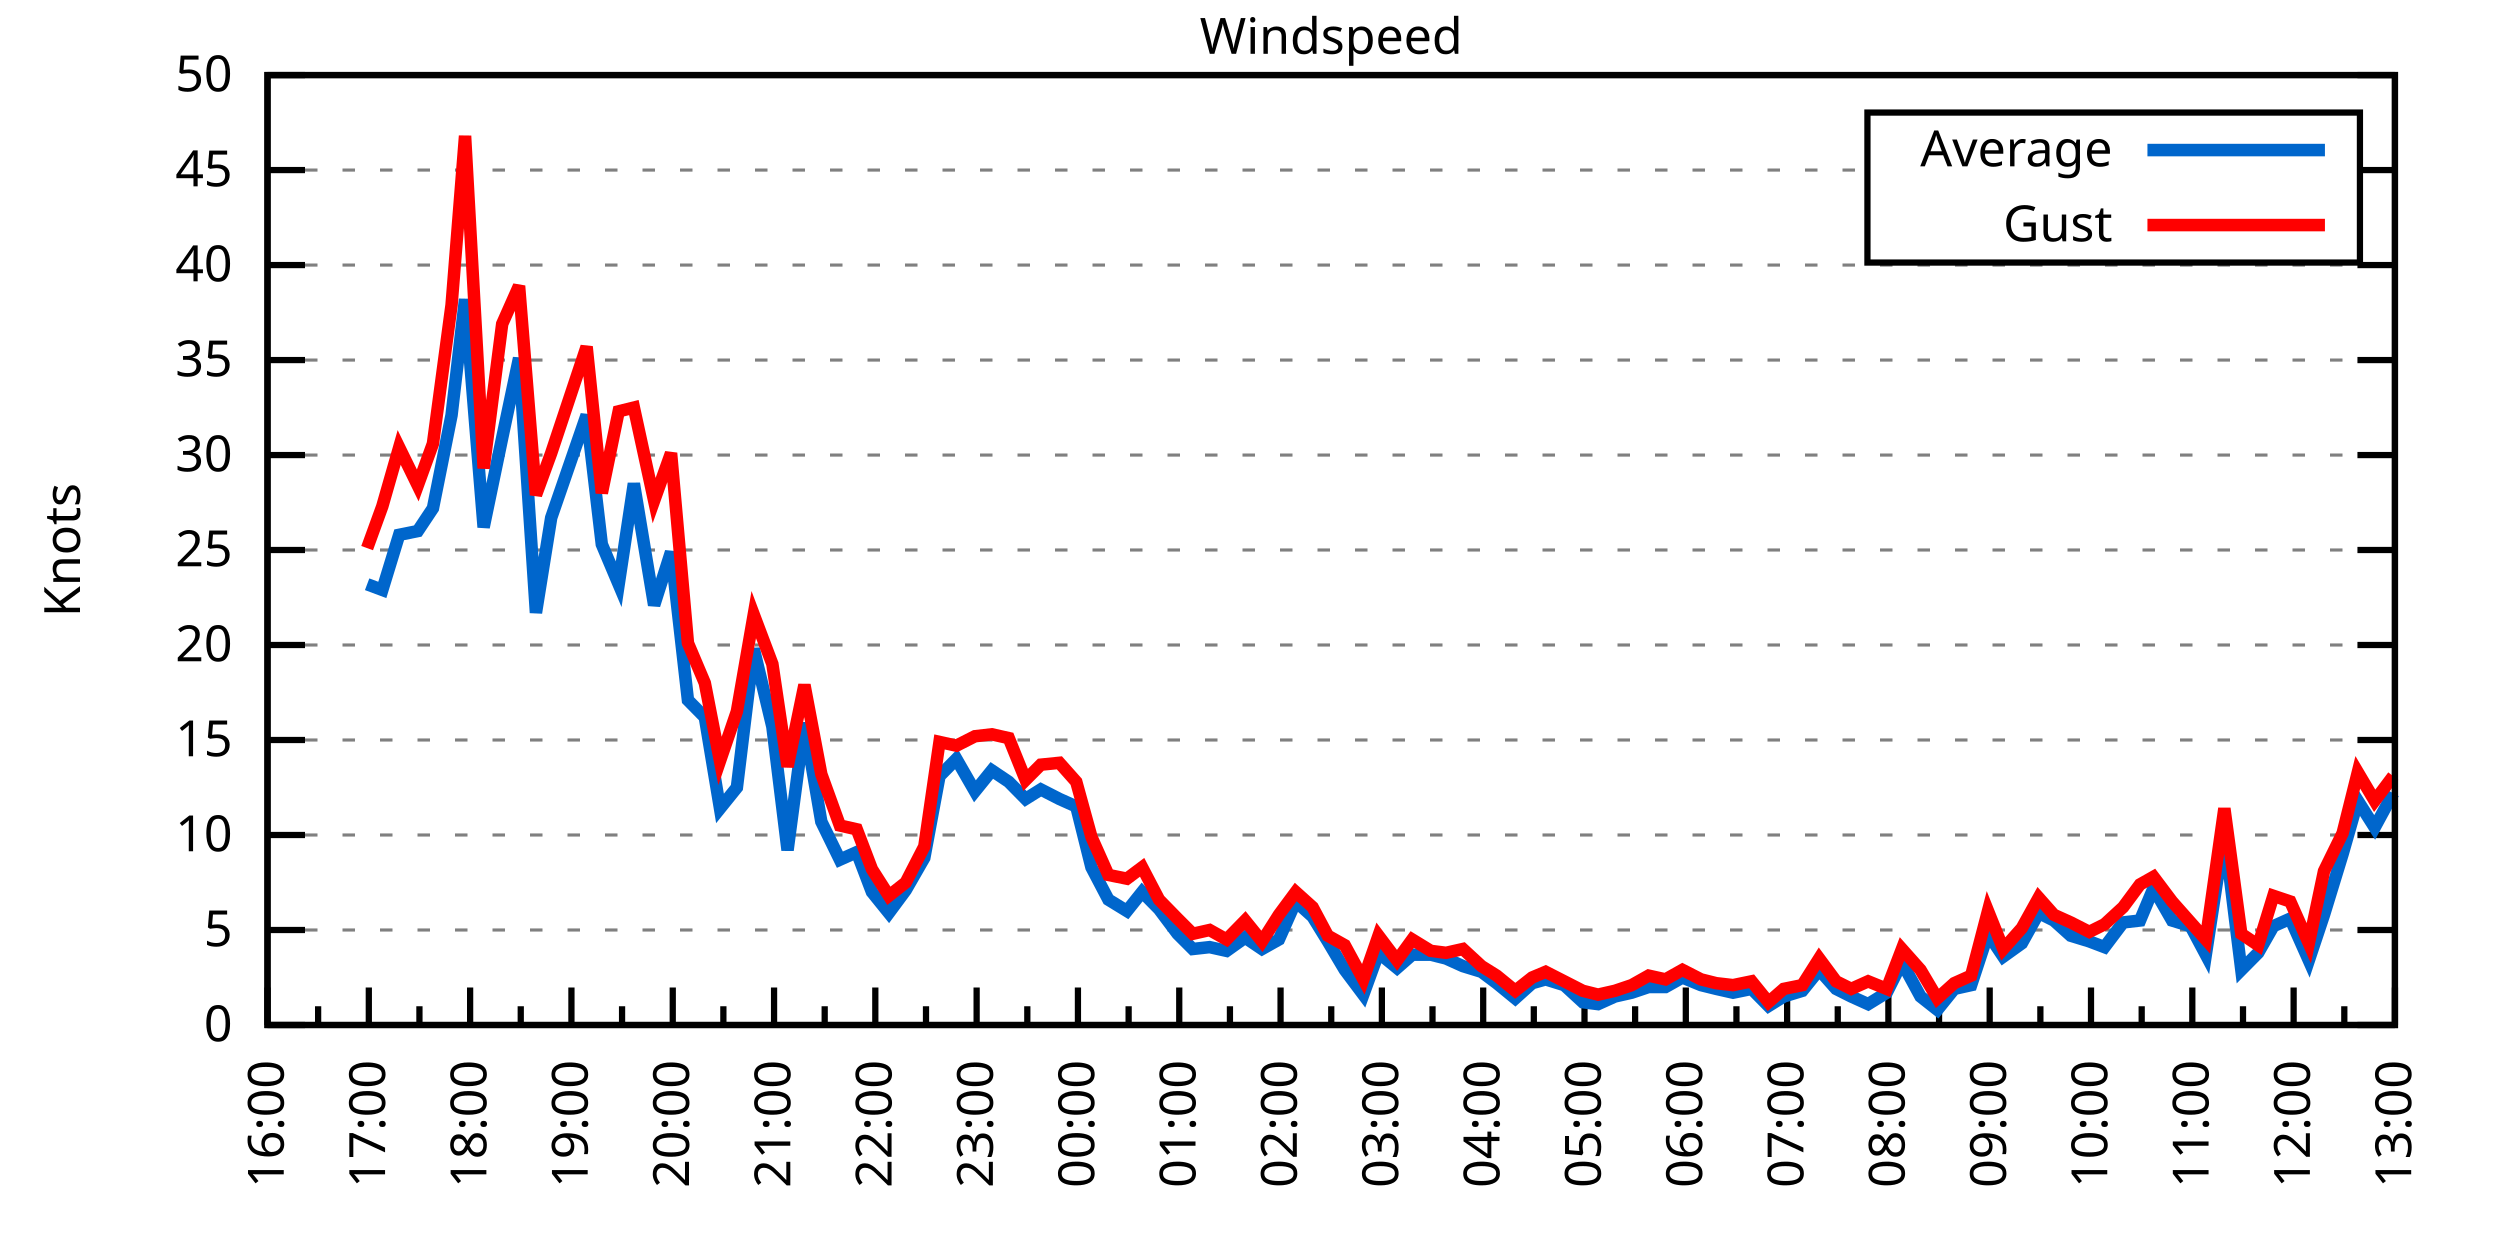
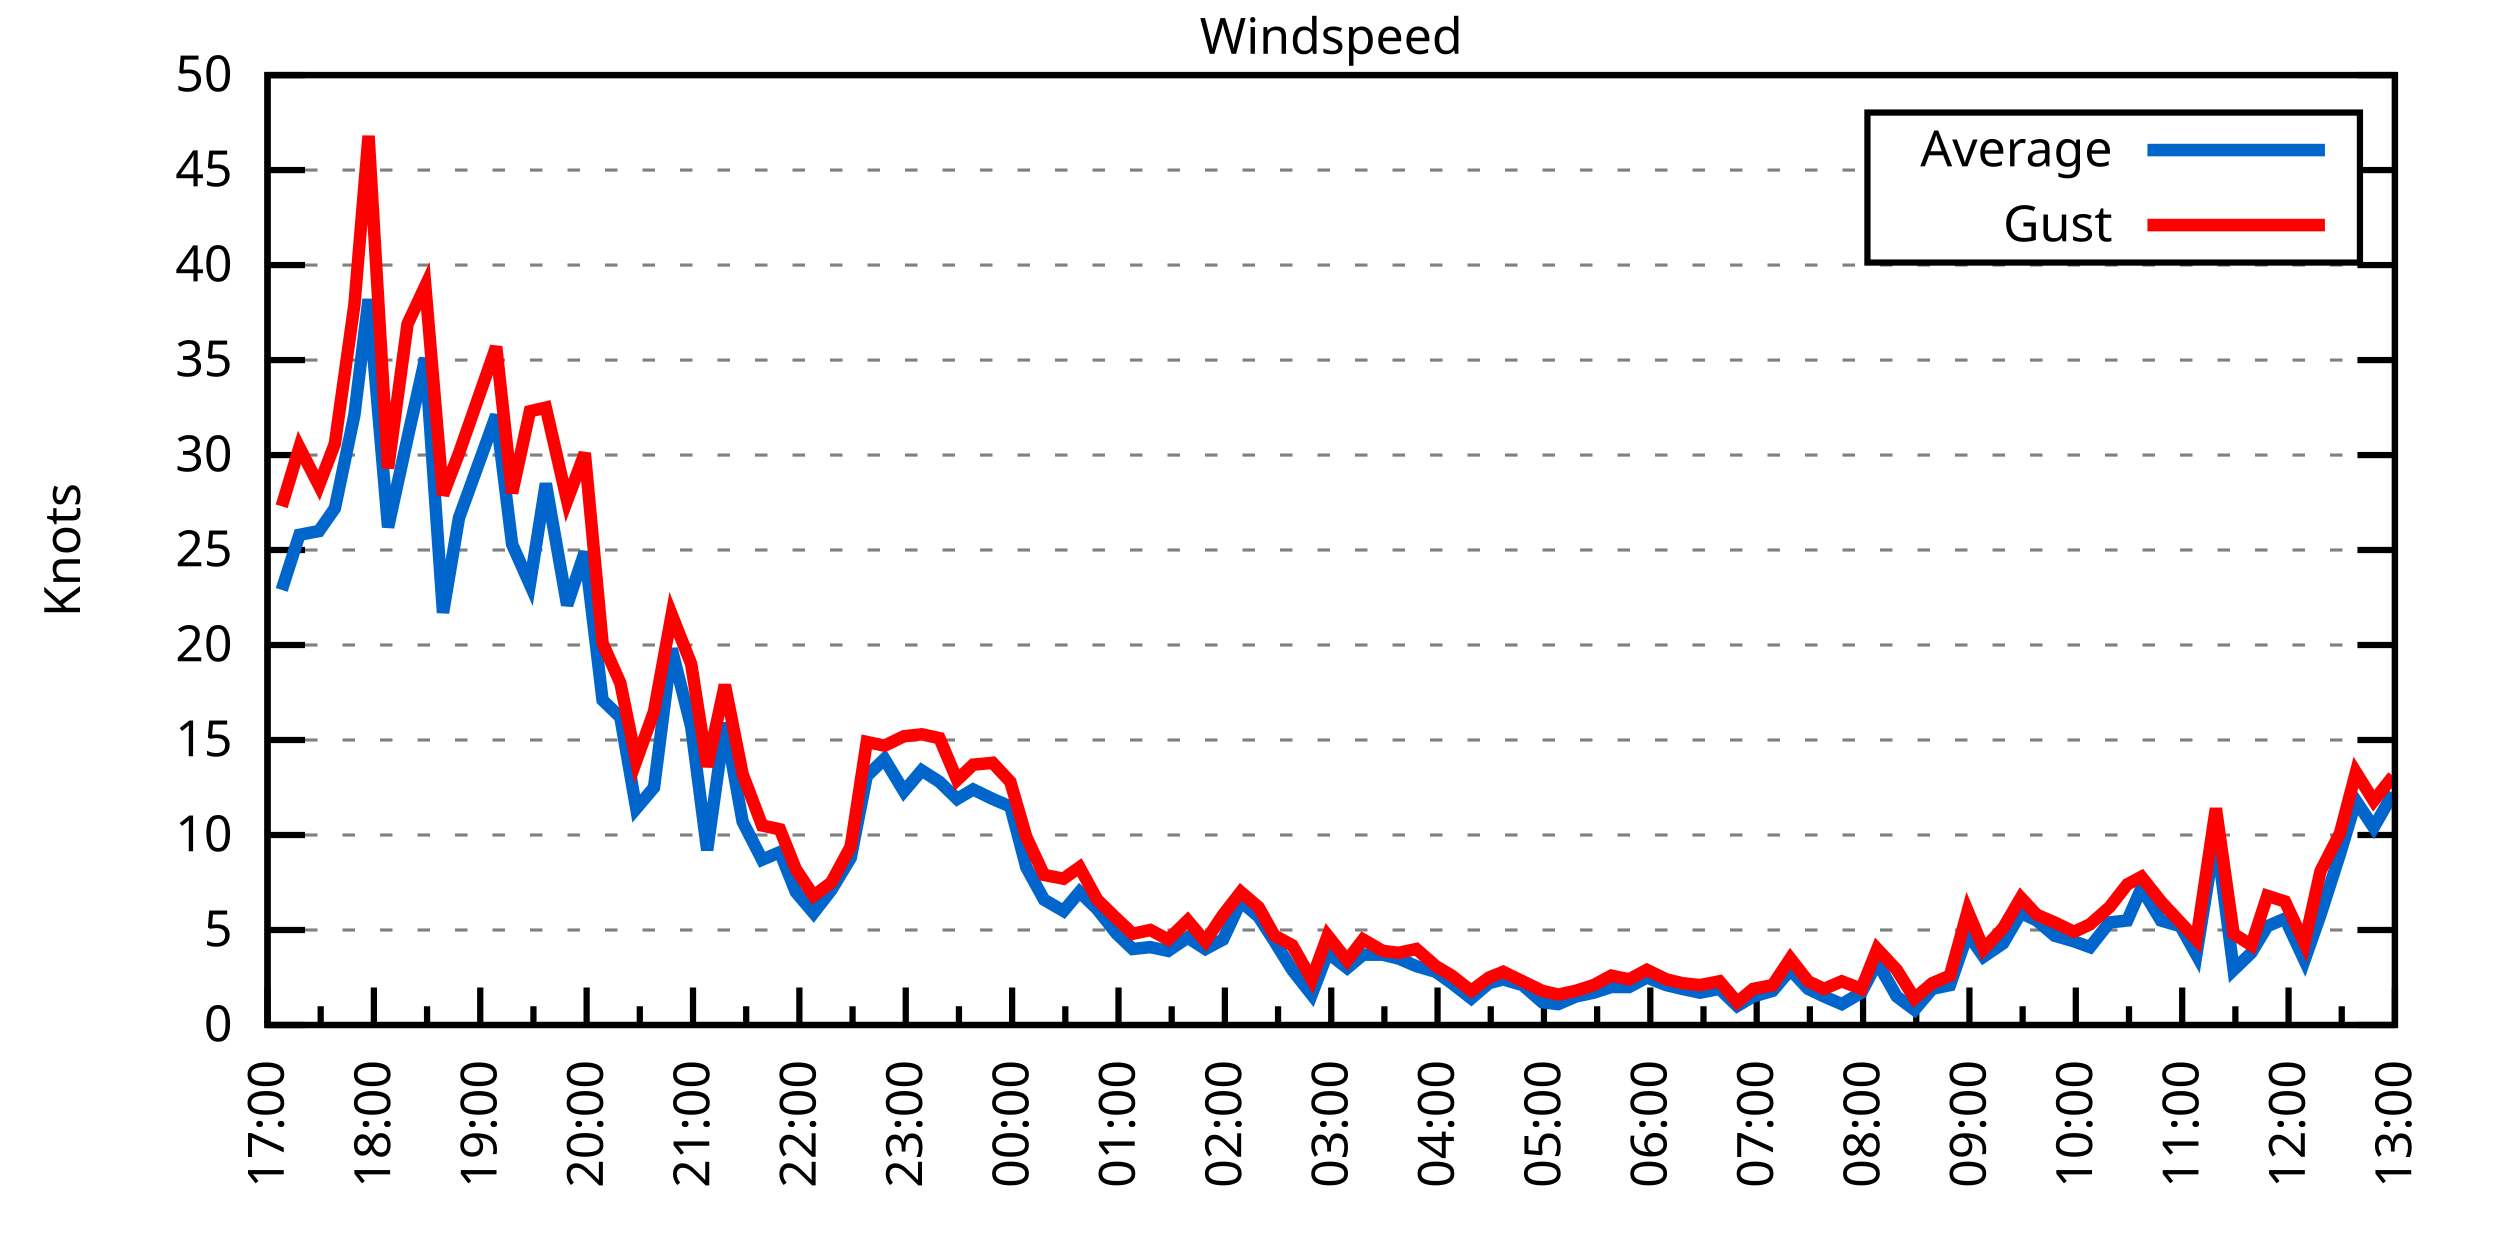
<svg xmlns="http://www.w3.org/2000/svg" xmlns:xlink="http://www.w3.org/1999/xlink" width="400" height="200" viewBox="0 0 400 200">
  <g id="gnuplot_canvas">
    <rect x="0" y="0" width="400" height="200" fill="none" />
    <defs>
      <circle id="gpDot" r="0.5" stroke-width="0.5" stroke="currentColor" />
      <path id="gpPt0" stroke-width="0.333" stroke="currentColor" d="M-1,0 h2 M0,-1 v2" />
      <path id="gpPt1" stroke-width="0.333" stroke="currentColor" d="M-1,-1 L1,1 M1,-1 L-1,1" />
      <path id="gpPt2" stroke-width="0.333" stroke="currentColor" d="M-1,0 L1,0 M0,-1 L0,1 M-1,-1 L1,1 M-1,1 L1,-1" />
      <rect id="gpPt3" stroke-width="0.333" stroke="currentColor" x="-1" y="-1" width="2" height="2" />
      <rect id="gpPt4" stroke-width="0.333" stroke="currentColor" fill="currentColor" x="-1" y="-1" width="2" height="2" />
      <circle id="gpPt5" stroke-width="0.333" stroke="currentColor" cx="0" cy="0" r="1" />
      <use xlink:href="#gpPt5" id="gpPt6" fill="currentColor" stroke="none" />
      <path id="gpPt7" stroke-width="0.333" stroke="currentColor" d="M0,-1.33 L-1.33,0.67 L1.33,0.67 z" />
      <use xlink:href="#gpPt7" id="gpPt8" fill="currentColor" stroke="none" />
      <use xlink:href="#gpPt7" id="gpPt9" stroke="currentColor" transform="rotate(180)" />
      <use xlink:href="#gpPt9" id="gpPt10" fill="currentColor" stroke="none" />
      <use xlink:href="#gpPt3" id="gpPt11" stroke="currentColor" transform="rotate(45)" />
      <use xlink:href="#gpPt11" id="gpPt12" fill="currentColor" stroke="none" />
      <path id="gpPt13" stroke-width="0.333" stroke="currentColor" d="M0,1.330 L1.265,0.411 L0.782,-1.067 L-0.782,-1.076 L-1.265,0.411 z" />
      <use xlink:href="#gpPt13" id="gpPt14" fill="currentColor" stroke="none" />
      <filter id="textbox" filterUnits="objectBoundingBox" x="0" y="0" height="1" width="1">
        <feFlood flood-color="white" flood-opacity="1" result="bgnd" />
        <feComposite in="SourceGraphic" in2="bgnd" operator="atop" />
      </filter>
      <filter id="greybox" filterUnits="objectBoundingBox" x="0" y="0" height="1" width="1">
        <feFlood flood-color="lightgrey" flood-opacity="1" result="grey" />
        <feComposite in="SourceGraphic" in2="grey" operator="atop" />
      </filter>
    </defs>
    <g fill="none" color="white" stroke="currentColor" stroke-width="1.00" stroke-linecap="butt" stroke-linejoin="miter">
</g>
    <g fill="none" color="black" stroke="currentColor" stroke-width="1.00" stroke-linecap="butt" stroke-linejoin="miter">
      <g stroke="none" shape-rendering="crispEdges">
        <polygon fill="rgb(255, 255, 255)" points="42.80,164.00 383.18,164.00 383.18,12.02 42.80,12.02 " />
      </g>
    </g>
    <g fill="none" color="black" stroke="currentColor" stroke-width="1.00" stroke-linecap="butt" stroke-linejoin="miter">
</g>
    <g fill="none" color="black" stroke="black" stroke-width="0.50" stroke-linecap="butt" stroke-linejoin="miter">
</g>
    <g fill="none" color="gray" stroke="currentColor" stroke-width="0.50" stroke-linecap="butt" stroke-linejoin="miter">
      <path stroke="gray" stroke-dasharray="2,4" class="gridline" d="M42.80,164.00 L383.19,164.00  " />
    </g>
    <g fill="none" color="gray" stroke="gray" stroke-width="1.00" stroke-linecap="butt" stroke-linejoin="miter">
</g>
    <g fill="none" color="black" stroke="currentColor" stroke-width="1.00" stroke-linecap="butt" stroke-linejoin="miter">
      <path stroke="black" d="M42.80,164.00 L48.80,164.00 M383.19,164.00 L377.19,164.00  " />
      <g transform="translate(37.20,166.60)" stroke="none" fill="black" font-family="Sans" font-size="8.00" text-anchor="end">
        <text>
          <tspan font-family="Sans"> 0</tspan>
        </text>
      </g>
    </g>
    <g fill="none" color="black" stroke="currentColor" stroke-width="1.00" stroke-linecap="butt" stroke-linejoin="miter">
</g>
    <g fill="none" color="black" stroke="black" stroke-width="0.50" stroke-linecap="butt" stroke-linejoin="miter">
</g>
    <g fill="none" color="gray" stroke="currentColor" stroke-width="0.50" stroke-linecap="butt" stroke-linejoin="miter">
      <path stroke="gray" stroke-dasharray="2,4" class="gridline" d="M42.80,148.80 L383.19,148.80  " />
    </g>
    <g fill="none" color="gray" stroke="gray" stroke-width="1.00" stroke-linecap="butt" stroke-linejoin="miter">
</g>
    <g fill="none" color="black" stroke="currentColor" stroke-width="1.00" stroke-linecap="butt" stroke-linejoin="miter">
      <path stroke="black" d="M42.80,148.80 L48.80,148.80 M383.19,148.80 L377.19,148.80  " />
      <g transform="translate(37.20,151.40)" stroke="none" fill="black" font-family="Sans" font-size="8.00" text-anchor="end">
        <text>
          <tspan font-family="Sans"> 5</tspan>
        </text>
      </g>
    </g>
    <g fill="none" color="black" stroke="currentColor" stroke-width="1.00" stroke-linecap="butt" stroke-linejoin="miter">
</g>
    <g fill="none" color="black" stroke="black" stroke-width="0.50" stroke-linecap="butt" stroke-linejoin="miter">
</g>
    <g fill="none" color="gray" stroke="currentColor" stroke-width="0.50" stroke-linecap="butt" stroke-linejoin="miter">
      <path stroke="gray" stroke-dasharray="2,4" class="gridline" d="M42.80,133.60 L383.19,133.60  " />
    </g>
    <g fill="none" color="gray" stroke="gray" stroke-width="1.00" stroke-linecap="butt" stroke-linejoin="miter">
</g>
    <g fill="none" color="black" stroke="currentColor" stroke-width="1.00" stroke-linecap="butt" stroke-linejoin="miter">
      <path stroke="black" d="M42.80,133.60 L48.80,133.60 M383.19,133.60 L377.19,133.60  " />
      <g transform="translate(37.20,136.20)" stroke="none" fill="black" font-family="Sans" font-size="8.00" text-anchor="end">
        <text>
          <tspan font-family="Sans"> 10</tspan>
        </text>
      </g>
    </g>
    <g fill="none" color="black" stroke="currentColor" stroke-width="1.00" stroke-linecap="butt" stroke-linejoin="miter">
</g>
    <g fill="none" color="black" stroke="black" stroke-width="0.50" stroke-linecap="butt" stroke-linejoin="miter">
</g>
    <g fill="none" color="gray" stroke="currentColor" stroke-width="0.50" stroke-linecap="butt" stroke-linejoin="miter">
      <path stroke="gray" stroke-dasharray="2,4" class="gridline" d="M42.80,118.40 L383.19,118.40  " />
    </g>
    <g fill="none" color="gray" stroke="gray" stroke-width="1.00" stroke-linecap="butt" stroke-linejoin="miter">
</g>
    <g fill="none" color="black" stroke="currentColor" stroke-width="1.00" stroke-linecap="butt" stroke-linejoin="miter">
      <path stroke="black" d="M42.80,118.40 L48.80,118.40 M383.19,118.40 L377.19,118.40  " />
      <g transform="translate(37.20,121.00)" stroke="none" fill="black" font-family="Sans" font-size="8.00" text-anchor="end">
        <text>
          <tspan font-family="Sans"> 15</tspan>
        </text>
      </g>
    </g>
    <g fill="none" color="black" stroke="currentColor" stroke-width="1.00" stroke-linecap="butt" stroke-linejoin="miter">
</g>
    <g fill="none" color="black" stroke="black" stroke-width="0.50" stroke-linecap="butt" stroke-linejoin="miter">
</g>
    <g fill="none" color="gray" stroke="currentColor" stroke-width="0.50" stroke-linecap="butt" stroke-linejoin="miter">
      <path stroke="gray" stroke-dasharray="2,4" class="gridline" d="M42.80,103.20 L383.19,103.20  " />
    </g>
    <g fill="none" color="gray" stroke="gray" stroke-width="1.00" stroke-linecap="butt" stroke-linejoin="miter">
</g>
    <g fill="none" color="black" stroke="currentColor" stroke-width="1.00" stroke-linecap="butt" stroke-linejoin="miter">
      <path stroke="black" d="M42.80,103.20 L48.80,103.20 M383.19,103.20 L377.19,103.20  " />
      <g transform="translate(37.20,105.80)" stroke="none" fill="black" font-family="Sans" font-size="8.00" text-anchor="end">
        <text>
          <tspan font-family="Sans"> 20</tspan>
        </text>
      </g>
    </g>
    <g fill="none" color="black" stroke="currentColor" stroke-width="1.00" stroke-linecap="butt" stroke-linejoin="miter">
</g>
    <g fill="none" color="black" stroke="black" stroke-width="0.50" stroke-linecap="butt" stroke-linejoin="miter">
</g>
    <g fill="none" color="gray" stroke="currentColor" stroke-width="0.50" stroke-linecap="butt" stroke-linejoin="miter">
      <path stroke="gray" stroke-dasharray="2,4" class="gridline" d="M42.80,88.00 L383.19,88.00  " />
    </g>
    <g fill="none" color="gray" stroke="gray" stroke-width="1.00" stroke-linecap="butt" stroke-linejoin="miter">
</g>
    <g fill="none" color="black" stroke="currentColor" stroke-width="1.00" stroke-linecap="butt" stroke-linejoin="miter">
      <path stroke="black" d="M42.80,88.00 L48.80,88.00 M383.19,88.00 L377.19,88.00  " />
      <g transform="translate(37.20,90.60)" stroke="none" fill="black" font-family="Sans" font-size="8.00" text-anchor="end">
        <text>
          <tspan font-family="Sans"> 25</tspan>
        </text>
      </g>
    </g>
    <g fill="none" color="black" stroke="currentColor" stroke-width="1.00" stroke-linecap="butt" stroke-linejoin="miter">
</g>
    <g fill="none" color="black" stroke="black" stroke-width="0.50" stroke-linecap="butt" stroke-linejoin="miter">
</g>
    <g fill="none" color="gray" stroke="currentColor" stroke-width="0.50" stroke-linecap="butt" stroke-linejoin="miter">
      <path stroke="gray" stroke-dasharray="2,4" class="gridline" d="M42.80,72.81 L383.19,72.81  " />
    </g>
    <g fill="none" color="gray" stroke="gray" stroke-width="1.00" stroke-linecap="butt" stroke-linejoin="miter">
</g>
    <g fill="none" color="black" stroke="currentColor" stroke-width="1.00" stroke-linecap="butt" stroke-linejoin="miter">
      <path stroke="black" d="M42.80,72.81 L48.80,72.81 M383.19,72.81 L377.19,72.81  " />
      <g transform="translate(37.20,75.41)" stroke="none" fill="black" font-family="Sans" font-size="8.00" text-anchor="end">
        <text>
          <tspan font-family="Sans"> 30</tspan>
        </text>
      </g>
    </g>
    <g fill="none" color="black" stroke="currentColor" stroke-width="1.00" stroke-linecap="butt" stroke-linejoin="miter">
</g>
    <g fill="none" color="black" stroke="black" stroke-width="0.50" stroke-linecap="butt" stroke-linejoin="miter">
</g>
    <g fill="none" color="gray" stroke="currentColor" stroke-width="0.50" stroke-linecap="butt" stroke-linejoin="miter">
      <path stroke="gray" stroke-dasharray="2,4" class="gridline" d="M42.80,57.61 L383.19,57.61  " />
    </g>
    <g fill="none" color="gray" stroke="gray" stroke-width="1.00" stroke-linecap="butt" stroke-linejoin="miter">
</g>
    <g fill="none" color="black" stroke="currentColor" stroke-width="1.00" stroke-linecap="butt" stroke-linejoin="miter">
      <path stroke="black" d="M42.80,57.61 L48.80,57.61 M383.19,57.61 L377.19,57.61  " />
      <g transform="translate(37.20,60.21)" stroke="none" fill="black" font-family="Sans" font-size="8.00" text-anchor="end">
        <text>
          <tspan font-family="Sans"> 35</tspan>
        </text>
      </g>
    </g>
    <g fill="none" color="black" stroke="currentColor" stroke-width="1.00" stroke-linecap="butt" stroke-linejoin="miter">
</g>
    <g fill="none" color="black" stroke="black" stroke-width="0.50" stroke-linecap="butt" stroke-linejoin="miter">
</g>
    <g fill="none" color="gray" stroke="currentColor" stroke-width="0.50" stroke-linecap="butt" stroke-linejoin="miter">
      <path stroke="gray" stroke-dasharray="2,4" class="gridline" d="M42.80,42.41 L383.19,42.41  " />
    </g>
    <g fill="none" color="gray" stroke="gray" stroke-width="1.00" stroke-linecap="butt" stroke-linejoin="miter">
</g>
    <g fill="none" color="black" stroke="currentColor" stroke-width="1.00" stroke-linecap="butt" stroke-linejoin="miter">
      <path stroke="black" d="M42.80,42.41 L48.80,42.41 M383.19,42.41 L377.19,42.41  " />
      <g transform="translate(37.20,45.01)" stroke="none" fill="black" font-family="Sans" font-size="8.00" text-anchor="end">
        <text>
          <tspan font-family="Sans"> 40</tspan>
        </text>
      </g>
    </g>
    <g fill="none" color="black" stroke="currentColor" stroke-width="1.00" stroke-linecap="butt" stroke-linejoin="miter">
</g>
    <g fill="none" color="black" stroke="black" stroke-width="0.50" stroke-linecap="butt" stroke-linejoin="miter">
</g>
    <g fill="none" color="gray" stroke="currentColor" stroke-width="0.50" stroke-linecap="butt" stroke-linejoin="miter">
      <path stroke="gray" stroke-dasharray="2,4" class="gridline" d="M42.80,27.21 L298.79,27.21 M377.59,27.21 L383.19,27.21  " />
    </g>
    <g fill="none" color="gray" stroke="gray" stroke-width="1.00" stroke-linecap="butt" stroke-linejoin="miter">
</g>
    <g fill="none" color="black" stroke="currentColor" stroke-width="1.00" stroke-linecap="butt" stroke-linejoin="miter">
      <path stroke="black" d="M42.80,27.21 L48.80,27.21 M383.19,27.21 L377.19,27.21  " />
      <g transform="translate(37.20,29.81)" stroke="none" fill="black" font-family="Sans" font-size="8.00" text-anchor="end">
        <text>
          <tspan font-family="Sans"> 45</tspan>
        </text>
      </g>
    </g>
    <g fill="none" color="black" stroke="currentColor" stroke-width="1.00" stroke-linecap="butt" stroke-linejoin="miter">
</g>
    <g fill="none" color="black" stroke="black" stroke-width="0.50" stroke-linecap="butt" stroke-linejoin="miter">
</g>
    <g fill="none" color="gray" stroke="currentColor" stroke-width="0.50" stroke-linecap="butt" stroke-linejoin="miter">
      <path stroke="gray" stroke-dasharray="2,4" class="gridline" d="M42.80,12.01 L383.19,12.01  " />
    </g>
    <g fill="none" color="gray" stroke="gray" stroke-width="1.00" stroke-linecap="butt" stroke-linejoin="miter">
</g>
    <g fill="none" color="black" stroke="currentColor" stroke-width="1.00" stroke-linecap="butt" stroke-linejoin="miter">
      <path stroke="black" d="M42.80,12.01 L48.80,12.01 M383.19,12.01 L377.19,12.01  " />
      <g transform="translate(37.20,14.61)" stroke="none" fill="black" font-family="Sans" font-size="8.00" text-anchor="end">
        <text>
          <tspan font-family="Sans"> 50</tspan>
        </text>
      </g>
    </g>
    <g fill="none" color="black" stroke="currentColor" stroke-width="1.00" stroke-linecap="butt" stroke-linejoin="miter">
      <path stroke="black" d="M42.80,164.00 L42.80,158.00  " />
      <g transform="translate(45.40,169.60) rotate(270)" stroke="none" fill="black" font-family="Sans" font-size="8.00" text-anchor="end">
        <text>
-           <tspan font-family="Sans">16:00</tspan>
-         </text>
-       </g>
-     </g>
-     <g fill="none" color="black" stroke="currentColor" stroke-width="1.00" stroke-linecap="butt" stroke-linejoin="miter">
-       <path stroke="black" d="M50.90,164.00 L50.90,161.00 M59.01,164.00 L59.01,158.00  " />
-       <g transform="translate(61.61,169.60) rotate(270)" stroke="none" fill="black" font-family="Sans" font-size="8.00" text-anchor="end">
-         <text>
          <tspan font-family="Sans">17:00</tspan>
        </text>
      </g>
    </g>
    <g fill="none" color="black" stroke="currentColor" stroke-width="1.00" stroke-linecap="butt" stroke-linejoin="miter">
-       <path stroke="black" d="M67.11,164.00 L67.11,161.00 M75.22,164.00 L75.22,158.00  " />
-       <g transform="translate(77.82,169.60) rotate(270)" stroke="none" fill="black" font-family="Sans" font-size="8.00" text-anchor="end">
+       <path stroke="black" d="M51.31,164.00 L51.31,161.00 M59.82,164.00 L59.82,158.00  " />
+       <g transform="translate(62.42,169.60) rotate(270)" stroke="none" fill="black" font-family="Sans" font-size="8.00" text-anchor="end">
        <text>
          <tspan font-family="Sans">18:00</tspan>
        </text>
      </g>
    </g>
    <g fill="none" color="black" stroke="currentColor" stroke-width="1.00" stroke-linecap="butt" stroke-linejoin="miter">
-       <path stroke="black" d="M83.32,164.00 L83.32,161.00 M91.43,164.00 L91.43,158.00  " />
-       <g transform="translate(94.03,169.60) rotate(270)" stroke="none" fill="black" font-family="Sans" font-size="8.00" text-anchor="end">
+       <path stroke="black" d="M68.33,164.00 L68.33,161.00 M76.84,164.00 L76.84,158.00  " />
+       <g transform="translate(79.44,169.60) rotate(270)" stroke="none" fill="black" font-family="Sans" font-size="8.00" text-anchor="end">
        <text>
          <tspan font-family="Sans">19:00</tspan>
        </text>
      </g>
    </g>
    <g fill="none" color="black" stroke="currentColor" stroke-width="1.00" stroke-linecap="butt" stroke-linejoin="miter">
-       <path stroke="black" d="M99.53,164.00 L99.53,161.00 M107.64,164.00 L107.64,158.00  " />
-       <g transform="translate(110.24,169.60) rotate(270)" stroke="none" fill="black" font-family="Sans" font-size="8.00" text-anchor="end">
+       <path stroke="black" d="M85.35,164.00 L85.35,161.00 M93.86,164.00 L93.86,158.00  " />
+       <g transform="translate(96.46,169.60) rotate(270)" stroke="none" fill="black" font-family="Sans" font-size="8.00" text-anchor="end">
        <text>
          <tspan font-family="Sans">20:00</tspan>
        </text>
      </g>
    </g>
    <g fill="none" color="black" stroke="currentColor" stroke-width="1.00" stroke-linecap="butt" stroke-linejoin="miter">
-       <path stroke="black" d="M115.74,164.00 L115.74,161.00 M123.85,164.00 L123.85,158.00  " />
-       <g transform="translate(126.45,169.60) rotate(270)" stroke="none" fill="black" font-family="Sans" font-size="8.00" text-anchor="end">
+       <path stroke="black" d="M102.37,164.00 L102.37,161.00 M110.88,164.00 L110.88,158.00  " />
+       <g transform="translate(113.48,169.60) rotate(270)" stroke="none" fill="black" font-family="Sans" font-size="8.00" text-anchor="end">
        <text>
          <tspan font-family="Sans">21:00</tspan>
        </text>
      </g>
    </g>
    <g fill="none" color="black" stroke="currentColor" stroke-width="1.00" stroke-linecap="butt" stroke-linejoin="miter">
-       <path stroke="black" d="M131.95,164.00 L131.95,161.00 M140.05,164.00 L140.05,158.00  " />
-       <g transform="translate(142.65,169.60) rotate(270)" stroke="none" fill="black" font-family="Sans" font-size="8.00" text-anchor="end">
+       <path stroke="black" d="M119.39,164.00 L119.39,161.00 M127.90,164.00 L127.90,158.00  " />
+       <g transform="translate(130.50,169.60) rotate(270)" stroke="none" fill="black" font-family="Sans" font-size="8.00" text-anchor="end">
        <text>
          <tspan font-family="Sans">22:00</tspan>
        </text>
      </g>
    </g>
    <g fill="none" color="black" stroke="currentColor" stroke-width="1.00" stroke-linecap="butt" stroke-linejoin="miter">
-       <path stroke="black" d="M148.16,164.00 L148.16,161.00 M156.26,164.00 L156.26,158.00  " />
-       <g transform="translate(158.86,169.60) rotate(270)" stroke="none" fill="black" font-family="Sans" font-size="8.00" text-anchor="end">
+       <path stroke="black" d="M136.41,164.00 L136.41,161.00 M144.92,164.00 L144.92,158.00  " />
+       <g transform="translate(147.52,169.60) rotate(270)" stroke="none" fill="black" font-family="Sans" font-size="8.00" text-anchor="end">
        <text>
          <tspan font-family="Sans">23:00</tspan>
        </text>
      </g>
    </g>
    <g fill="none" color="black" stroke="currentColor" stroke-width="1.00" stroke-linecap="butt" stroke-linejoin="miter">
-       <path stroke="black" d="M164.37,164.00 L164.37,161.00 M172.47,164.00 L172.47,158.00  " />
-       <g transform="translate(175.07,169.60) rotate(270)" stroke="none" fill="black" font-family="Sans" font-size="8.00" text-anchor="end">
+       <path stroke="black" d="M153.43,164.00 L153.43,161.00 M161.94,164.00 L161.94,158.00  " />
+       <g transform="translate(164.54,169.60) rotate(270)" stroke="none" fill="black" font-family="Sans" font-size="8.00" text-anchor="end">
        <text>
          <tspan font-family="Sans">00:00</tspan>
        </text>
      </g>
    </g>
    <g fill="none" color="black" stroke="currentColor" stroke-width="1.00" stroke-linecap="butt" stroke-linejoin="miter">
-       <path stroke="black" d="M180.58,164.00 L180.58,161.00 M188.68,164.00 L188.68,158.00  " />
-       <g transform="translate(191.28,169.60) rotate(270)" stroke="none" fill="black" font-family="Sans" font-size="8.00" text-anchor="end">
+       <path stroke="black" d="M170.45,164.00 L170.45,161.00 M178.96,164.00 L178.96,158.00  " />
+       <g transform="translate(181.56,169.60) rotate(270)" stroke="none" fill="black" font-family="Sans" font-size="8.00" text-anchor="end">
        <text>
          <tspan font-family="Sans">01:00</tspan>
        </text>
      </g>
    </g>
    <g fill="none" color="black" stroke="currentColor" stroke-width="1.00" stroke-linecap="butt" stroke-linejoin="miter">
-       <path stroke="black" d="M196.79,164.00 L196.79,161.00 M204.89,164.00 L204.89,158.00  " />
-       <g transform="translate(207.49,169.60) rotate(270)" stroke="none" fill="black" font-family="Sans" font-size="8.00" text-anchor="end">
+       <path stroke="black" d="M187.47,164.00 L187.47,161.00 M195.98,164.00 L195.98,158.00  " />
+       <g transform="translate(198.58,169.60) rotate(270)" stroke="none" fill="black" font-family="Sans" font-size="8.00" text-anchor="end">
        <text>
          <tspan font-family="Sans">02:00</tspan>
        </text>
      </g>
    </g>
    <g fill="none" color="black" stroke="currentColor" stroke-width="1.00" stroke-linecap="butt" stroke-linejoin="miter">
-       <path stroke="black" d="M213.00,164.00 L213.00,161.00 M221.10,164.00 L221.10,158.00  " />
-       <g transform="translate(223.70,169.60) rotate(270)" stroke="none" fill="black" font-family="Sans" font-size="8.00" text-anchor="end">
+       <path stroke="black" d="M204.49,164.00 L204.49,161.00 M213.00,164.00 L213.00,158.00  " />
+       <g transform="translate(215.60,169.60) rotate(270)" stroke="none" fill="black" font-family="Sans" font-size="8.00" text-anchor="end">
        <text>
          <tspan font-family="Sans">03:00</tspan>
        </text>
      </g>
    </g>
    <g fill="none" color="black" stroke="currentColor" stroke-width="1.00" stroke-linecap="butt" stroke-linejoin="miter">
-       <path stroke="black" d="M229.20,164.00 L229.20,161.00 M237.31,164.00 L237.31,158.00  " />
-       <g transform="translate(239.91,169.60) rotate(270)" stroke="none" fill="black" font-family="Sans" font-size="8.00" text-anchor="end">
+       <path stroke="black" d="M221.50,164.00 L221.50,161.00 M230.01,164.00 L230.01,158.00  " />
+       <g transform="translate(232.61,169.60) rotate(270)" stroke="none" fill="black" font-family="Sans" font-size="8.00" text-anchor="end">
        <text>
          <tspan font-family="Sans">04:00</tspan>
        </text>
      </g>
    </g>
    <g fill="none" color="black" stroke="currentColor" stroke-width="1.00" stroke-linecap="butt" stroke-linejoin="miter">
-       <path stroke="black" d="M245.41,164.00 L245.41,161.00 M253.52,164.00 L253.52,158.00  " />
-       <g transform="translate(256.12,169.60) rotate(270)" stroke="none" fill="black" font-family="Sans" font-size="8.00" text-anchor="end">
+       <path stroke="black" d="M238.52,164.00 L238.52,161.00 M247.03,164.00 L247.03,158.00  " />
+       <g transform="translate(249.63,169.60) rotate(270)" stroke="none" fill="black" font-family="Sans" font-size="8.00" text-anchor="end">
        <text>
          <tspan font-family="Sans">05:00</tspan>
        </text>
      </g>
    </g>
    <g fill="none" color="black" stroke="currentColor" stroke-width="1.00" stroke-linecap="butt" stroke-linejoin="miter">
-       <path stroke="black" d="M261.62,164.00 L261.62,161.00 M269.73,164.00 L269.73,158.00  " />
-       <g transform="translate(272.33,169.60) rotate(270)" stroke="none" fill="black" font-family="Sans" font-size="8.00" text-anchor="end">
+       <path stroke="black" d="M255.54,164.00 L255.54,161.00 M264.05,164.00 L264.05,158.00  " />
+       <g transform="translate(266.65,169.60) rotate(270)" stroke="none" fill="black" font-family="Sans" font-size="8.00" text-anchor="end">
        <text>
          <tspan font-family="Sans">06:00</tspan>
        </text>
      </g>
    </g>
    <g fill="none" color="black" stroke="currentColor" stroke-width="1.00" stroke-linecap="butt" stroke-linejoin="miter">
-       <path stroke="black" d="M277.83,164.00 L277.83,161.00 M285.94,164.00 L285.94,158.00  " />
-       <g transform="translate(288.54,169.60) rotate(270)" stroke="none" fill="black" font-family="Sans" font-size="8.00" text-anchor="end">
+       <path stroke="black" d="M272.56,164.00 L272.56,161.00 M281.07,164.00 L281.07,158.00  " />
+       <g transform="translate(283.67,169.60) rotate(270)" stroke="none" fill="black" font-family="Sans" font-size="8.00" text-anchor="end">
        <text>
          <tspan font-family="Sans">07:00</tspan>
        </text>
      </g>
    </g>
    <g fill="none" color="black" stroke="currentColor" stroke-width="1.00" stroke-linecap="butt" stroke-linejoin="miter">
-       <path stroke="black" d="M294.04,164.00 L294.04,161.00 M302.14,164.00 L302.14,158.00  " />
-       <g transform="translate(304.74,169.60) rotate(270)" stroke="none" fill="black" font-family="Sans" font-size="8.00" text-anchor="end">
+       <path stroke="black" d="M289.58,164.00 L289.58,161.00 M298.09,164.00 L298.09,158.00  " />
+       <g transform="translate(300.69,169.60) rotate(270)" stroke="none" fill="black" font-family="Sans" font-size="8.00" text-anchor="end">
        <text>
          <tspan font-family="Sans">08:00</tspan>
        </text>
      </g>
    </g>
    <g fill="none" color="black" stroke="currentColor" stroke-width="1.00" stroke-linecap="butt" stroke-linejoin="miter">
-       <path stroke="black" d="M310.25,164.00 L310.25,161.00 M318.35,164.00 L318.35,158.00  " />
-       <g transform="translate(320.95,169.60) rotate(270)" stroke="none" fill="black" font-family="Sans" font-size="8.00" text-anchor="end">
+       <path stroke="black" d="M306.60,164.00 L306.60,161.00 M315.11,164.00 L315.11,158.00  " />
+       <g transform="translate(317.71,169.60) rotate(270)" stroke="none" fill="black" font-family="Sans" font-size="8.00" text-anchor="end">
        <text>
          <tspan font-family="Sans">09:00</tspan>
        </text>
      </g>
    </g>
    <g fill="none" color="black" stroke="currentColor" stroke-width="1.00" stroke-linecap="butt" stroke-linejoin="miter">
-       <path stroke="black" d="M326.46,164.00 L326.46,161.00 M334.56,164.00 L334.56,158.00  " />
-       <g transform="translate(337.16,169.60) rotate(270)" stroke="none" fill="black" font-family="Sans" font-size="8.00" text-anchor="end">
+       <path stroke="black" d="M323.62,164.00 L323.62,161.00 M332.13,164.00 L332.13,158.00  " />
+       <g transform="translate(334.73,169.60) rotate(270)" stroke="none" fill="black" font-family="Sans" font-size="8.00" text-anchor="end">
        <text>
          <tspan font-family="Sans">10:00</tspan>
        </text>
      </g>
    </g>
    <g fill="none" color="black" stroke="currentColor" stroke-width="1.00" stroke-linecap="butt" stroke-linejoin="miter">
-       <path stroke="black" d="M342.67,164.00 L342.67,161.00 M350.77,164.00 L350.77,158.00  " />
-       <g transform="translate(353.37,169.60) rotate(270)" stroke="none" fill="black" font-family="Sans" font-size="8.00" text-anchor="end">
+       <path stroke="black" d="M340.64,164.00 L340.64,161.00 M349.15,164.00 L349.15,158.00  " />
+       <g transform="translate(351.75,169.60) rotate(270)" stroke="none" fill="black" font-family="Sans" font-size="8.00" text-anchor="end">
        <text>
          <tspan font-family="Sans">11:00</tspan>
        </text>
      </g>
    </g>
    <g fill="none" color="black" stroke="currentColor" stroke-width="1.00" stroke-linecap="butt" stroke-linejoin="miter">
-       <path stroke="black" d="M358.88,164.00 L358.88,161.00 M366.98,164.00 L366.98,158.00  " />
-       <g transform="translate(369.58,169.60) rotate(270)" stroke="none" fill="black" font-family="Sans" font-size="8.00" text-anchor="end">
+       <path stroke="black" d="M357.66,164.00 L357.66,161.00 M366.17,164.00 L366.17,158.00  " />
+       <g transform="translate(368.77,169.60) rotate(270)" stroke="none" fill="black" font-family="Sans" font-size="8.00" text-anchor="end">
        <text>
          <tspan font-family="Sans">12:00</tspan>
        </text>
      </g>
    </g>
    <g fill="none" color="black" stroke="currentColor" stroke-width="1.00" stroke-linecap="butt" stroke-linejoin="miter">
-       <path stroke="black" d="M375.09,164.00 L375.09,161.00 M383.19,164.00 L383.19,158.00  " />
+       <path stroke="black" d="M374.68,164.00 L374.68,161.00 M383.19,164.00 L383.19,158.00  " />
      <g transform="translate(385.79,169.60) rotate(270)" stroke="none" fill="black" font-family="Sans" font-size="8.00" text-anchor="end">
        <text>
          <tspan font-family="Sans">13:00</tspan>
        </text>
      </g>
    </g>
    <g fill="none" color="black" stroke="currentColor" stroke-width="1.00" stroke-linecap="butt" stroke-linejoin="miter">
</g>
    <g fill="none" color="black" stroke="currentColor" stroke-width="1.00" stroke-linecap="butt" stroke-linejoin="miter">
      <path stroke="black" d="M42.80,12.01 L42.80,164.00 L383.19,164.00 L383.19,12.01 L42.80,12.01 Z  " />
    </g>
    <g fill="none" color="black" stroke="currentColor" stroke-width="1.00" stroke-linecap="butt" stroke-linejoin="miter">
      <g transform="translate(12.80,88.01) rotate(270)" stroke="none" fill="black" font-family="Sans" font-size="8.00" text-anchor="middle">
        <text>
          <tspan font-family="Sans">Knots</tspan>
        </text>
      </g>
    </g>
    <g fill="none" color="black" stroke="currentColor" stroke-width="1.00" stroke-linecap="butt" stroke-linejoin="miter">
</g>
    <g fill="none" color="black" stroke="currentColor" stroke-width="1.00" stroke-linecap="butt" stroke-linejoin="miter">
      <path stroke="black" d="M298.79,42.01 L298.79,18.01 L377.59,18.01 L377.59,42.01 L298.79,42.01 Z  " />
    </g>
    <g id="Windspeed_plot_1">
      <g fill="none" color="white" stroke="black" stroke-width="2.00" stroke-linecap="butt" stroke-linejoin="miter">
</g>
      <g fill="none" color="black" stroke="currentColor" stroke-width="2.00" stroke-linecap="butt" stroke-linejoin="miter">
        <g transform="translate(337.99,26.61)" stroke="none" fill="black" font-family="Sans" font-size="8.00" text-anchor="end">
          <text>
            <tspan font-family="Sans">Average</tspan>
          </text>
        </g>
      </g>
      <g fill="none" color="black" stroke="currentColor" stroke-width="2.00" stroke-linecap="butt" stroke-linejoin="miter">
-         <path stroke="rgb(  0, 102, 204)" d="M343.59,24.01 L371.99,24.01 M58.74,93.48 L61.17,94.39 L63.87,85.57 L66.84,84.97 L69.27,81.32 L72.25,66.42   L74.41,47.88 L77.38,84.36 L80.35,70.07 L83.05,57.30 L85.75,98.04 L88.19,82.84 L93.86,66.42 L96.29,87.09   L98.99,93.48 L101.42,77.37 L104.66,96.82 L107.37,88.31 L110.07,112.02 L112.77,114.76 L115.20,129.35 L117.90,126.00   L120.60,103.81 L123.58,116.28 L126.01,136.03 L128.71,115.67 L131.41,131.47 L134.38,137.55 L137.08,136.34 L139.51,142.72   L142.22,146.07 L144.92,142.42 L147.89,137.25 L150.32,124.18 L153.02,121.44 L155.99,126.61 L158.69,123.27 L161.40,125.09   L164.10,127.83 L166.53,126.31 L169.50,127.83 L172.20,129.04 L174.63,138.77 L177.34,143.94 L180.31,145.76 L182.74,142.72   L185.44,145.46 L188.41,149.41 L190.84,151.84 L193.54,151.54 L196.25,152.14 L199.22,150.02 L201.92,151.84 L204.62,150.32   L207.32,144.24 L210.02,146.67 L212.45,150.62 L215.16,155.18 L218.13,159.14 L220.56,152.45 L223.53,154.88 L225.96,152.75   L228.93,152.75 L231.37,153.36 L234.07,154.58 L237.04,155.49 L239.47,157.31 L242.44,159.74 L245.14,157.31 L247.30,156.70   L250.28,157.62 L253.25,160.35 L255.68,160.66 L258.38,159.44 L261.08,158.83 L263.78,157.92 L266.48,157.92 L269.19,156.40   L272.16,157.62 L274.59,158.22 L277.29,158.83 L280.26,158.22 L282.96,160.96 L285.40,159.44 L288.37,158.53 L291.07,155.18   L293.77,158.22 L296.20,159.44 L298.90,160.66 L301.87,158.83 L304.31,153.97 L307.28,159.44 L309.98,161.57 L312.68,158.22   L315.38,157.62 L318.08,149.41 L320.52,153.06 L323.49,150.93 L326.19,146.07 L328.62,147.28 L331.32,149.71 L334.29,150.62   L336.72,151.54 L339.70,147.59 L342.40,147.28 L344.56,142.11 L347.53,147.28 L350.50,148.19 L352.93,152.75 L355.90,133.30   L358.61,155.18 L361.31,152.45 L363.74,148.19 L366.44,146.98 L369.41,153.66 L371.84,146.37 L374.82,136.64 L377.25,128.13   L379.95,132.39 L382.92,126.91  " />
+         <path stroke="rgb(  0, 102, 204)" d="M343.59,24.01 L371.99,24.01 M45.07,94.39 L47.91,85.57 L51.03,84.97 L53.58,81.32 L56.70,66.42 L58.97,47.88   L62.09,84.36 L65.21,70.07 L68.05,57.30 L70.88,98.04 L73.44,82.84 L79.39,66.42 L81.94,87.09 L84.78,93.48   L87.33,77.37 L90.74,96.82 L93.57,88.31 L96.41,112.02 L99.25,114.76 L101.80,129.35 L104.64,126.00 L107.47,103.81   L110.59,116.28 L113.15,136.03 L115.98,115.67 L118.82,131.47 L121.94,137.55 L124.78,136.34 L127.33,142.72 L130.17,146.07   L133.00,142.42 L136.12,137.25 L138.68,124.18 L141.51,121.44 L144.63,126.61 L147.47,123.27 L150.31,125.09 L153.14,127.83   L155.70,126.31 L158.82,127.83 L161.65,129.04 L164.21,138.77 L167.04,143.94 L170.16,145.76 L172.72,142.72 L175.55,145.46   L178.67,149.41 L181.23,151.84 L184.06,151.54 L186.90,152.14 L190.02,150.02 L192.86,151.84 L195.69,150.32 L198.53,144.24   L201.37,146.67 L203.92,150.62 L206.75,155.18 L209.87,159.14 L212.43,152.45 L215.55,154.88 L218.10,152.75 L221.22,152.75   L223.77,153.36 L226.61,154.58 L229.73,155.49 L232.28,157.31 L235.40,159.74 L238.24,157.31 L240.51,156.70 L243.63,157.62   L246.75,160.35 L249.30,160.66 L252.14,159.44 L254.98,158.83 L257.81,157.92 L260.65,157.92 L263.49,156.40 L266.61,157.62   L269.16,158.22 L272.00,158.83 L275.12,158.22 L277.95,160.96 L280.51,159.44 L283.63,158.53 L286.46,155.18 L289.30,158.22   L291.85,159.44 L294.69,160.66 L297.81,158.83 L300.36,153.97 L303.48,159.44 L306.32,161.57 L309.16,158.22 L311.99,157.62   L314.83,149.41 L317.38,153.06 L320.50,150.93 L323.34,146.07 L325.89,147.28 L328.73,149.71 L331.85,150.62 L334.40,151.54   L337.52,147.59 L340.36,147.28 L342.63,142.11 L345.75,147.28 L348.87,148.19 L351.42,152.75 L354.54,133.30 L357.38,155.18   L360.21,152.45 L362.77,148.19 L365.60,146.98 L368.72,153.66 L371.28,146.37 L374.40,136.64 L376.95,128.13 L379.79,132.39   L382.91,126.91  " />
      </g>
    </g>
    <g id="Windspeed_plot_2">
      <g fill="none" color="black" stroke="currentColor" stroke-width="2.00" stroke-linecap="butt" stroke-linejoin="miter">
        <g transform="translate(337.99,38.61)" stroke="none" fill="black" font-family="Sans" font-size="8.00" text-anchor="end">
          <text>
            <tspan font-family="Sans">Gust</tspan>
          </text>
        </g>
      </g>
      <g fill="none" color="black" stroke="currentColor" stroke-width="2.00" stroke-linecap="butt" stroke-linejoin="miter">
-         <path stroke="rgb(255,   0,   0)" d="M343.59,36.01 L371.99,36.01 M58.74,87.70 L61.17,81.01 L63.87,71.59 L66.84,77.67 L69.27,70.98 L72.25,48.79   L74.41,21.74 L77.38,74.93 L80.35,51.83 L83.05,45.75 L85.75,79.19 L88.19,72.50 L93.86,55.48 L96.29,78.89   L98.99,65.81 L101.42,65.21 L104.66,80.10 L107.37,72.50 L110.07,102.90 L112.77,109.28 L115.20,121.75 L117.90,113.84   L120.60,98.34 L123.58,106.24 L126.01,122.66 L128.71,109.59 L131.41,123.87 L134.38,132.08 L137.08,132.69 L139.51,139.07   L142.22,143.33 L144.92,141.20 L147.89,135.43 L150.32,118.71 L153.02,119.31 L155.99,117.80 L158.69,117.49 L161.40,118.10   L164.10,124.79 L166.53,122.35 L169.50,122.05 L172.20,125.09 L174.63,133.91 L177.34,139.99 L180.31,140.59 L182.74,138.77   L185.44,143.94 L188.41,146.98 L190.84,149.41 L193.54,148.80 L196.25,150.32 L199.22,147.28 L201.92,150.62 L204.62,146.37   L207.32,142.72 L210.02,145.15 L212.45,149.71 L215.16,151.23 L218.13,156.70 L220.56,149.71 L223.53,153.66 L225.96,150.32   L228.93,152.14 L231.37,152.45 L234.07,151.84 L237.04,154.58 L239.47,156.10 L242.44,158.53 L245.14,156.40 L247.30,155.49   L250.28,157.01 L253.25,158.53 L255.68,159.14 L258.38,158.53 L261.08,157.62 L263.78,156.10 L266.48,156.70 L269.19,155.18   L272.16,156.70 L274.59,157.31 L277.29,157.62 L280.26,157.01 L282.96,160.35 L285.40,158.22 L288.37,157.62 L291.07,153.36   L293.77,157.01 L296.20,158.22 L298.90,157.01 L301.87,158.22 L304.31,151.84 L307.28,155.18 L309.98,159.74 L312.68,157.31   L315.38,156.10 L318.08,145.76 L320.52,151.84 L323.49,148.50 L326.19,143.63 L328.62,146.37 L331.32,147.59 L334.29,149.10   L336.72,147.89 L339.70,145.15 L342.40,141.51 L344.56,140.29 L347.53,144.24 L350.50,147.59 L352.93,150.32 L355.90,129.35   L358.61,149.41 L361.31,151.23 L363.74,143.33 L366.44,144.24 L369.41,150.93 L371.84,139.38 L374.82,133.30 L377.25,123.57   L379.95,128.13 L382.92,124.18  " />
+         <path stroke="rgb(255,   0,   0)" d="M343.59,36.01 L371.99,36.01 M45.07,81.01 L47.91,71.59 L51.03,77.67 L53.58,70.98 L56.70,48.79 L58.97,21.74   L62.09,74.93 L65.21,51.83 L68.05,45.75 L70.88,79.19 L73.44,72.50 L79.39,55.48 L81.94,78.89 L84.78,65.81   L87.33,65.21 L90.74,80.10 L93.57,72.50 L96.41,102.90 L99.25,109.28 L101.80,121.75 L104.64,113.84 L107.47,98.34   L110.59,106.24 L113.15,122.66 L115.98,109.59 L118.82,123.87 L121.94,132.08 L124.78,132.69 L127.33,139.07 L130.17,143.33   L133.00,141.20 L136.12,135.43 L138.68,118.71 L141.51,119.31 L144.63,117.80 L147.47,117.49 L150.31,118.10 L153.14,124.79   L155.70,122.35 L158.82,122.05 L161.65,125.09 L164.21,133.91 L167.04,139.99 L170.16,140.59 L172.72,138.77 L175.55,143.94   L178.67,146.98 L181.23,149.41 L184.06,148.80 L186.90,150.32 L190.02,147.28 L192.86,150.62 L195.69,146.37 L198.53,142.72   L201.37,145.15 L203.92,149.71 L206.75,151.23 L209.87,156.70 L212.43,149.71 L215.55,153.66 L218.10,150.32 L221.22,152.14   L223.77,152.45 L226.61,151.84 L229.73,154.58 L232.28,156.10 L235.40,158.53 L238.24,156.40 L240.51,155.49 L243.63,157.01   L246.75,158.53 L249.30,159.14 L252.14,158.53 L254.98,157.62 L257.81,156.10 L260.65,156.70 L263.49,155.18 L266.61,156.70   L269.16,157.31 L272.00,157.62 L275.12,157.01 L277.95,160.35 L280.51,158.22 L283.63,157.62 L286.46,153.36 L289.30,157.01   L291.85,158.22 L294.69,157.01 L297.81,158.22 L300.36,151.84 L303.48,155.18 L306.32,159.74 L309.16,157.31 L311.99,156.10   L314.83,145.76 L317.38,151.84 L320.50,148.50 L323.34,143.63 L325.89,146.37 L328.73,147.59 L331.85,149.10 L334.40,147.89   L337.52,145.15 L340.36,141.51 L342.63,140.29 L345.75,144.24 L348.87,147.59 L351.42,150.32 L354.54,129.35 L357.38,149.41   L360.21,151.23 L362.77,143.33 L365.60,144.24 L368.72,150.93 L371.28,139.38 L374.40,133.30 L376.95,123.57 L379.79,128.13   L382.91,124.18  " />
      </g>
    </g>
    <g fill="none" color="black" stroke="currentColor" stroke-width="2.00" stroke-linecap="butt" stroke-linejoin="miter">
</g>
    <g fill="none" color="black" stroke="black" stroke-width="1.00" stroke-linecap="butt" stroke-linejoin="miter">
</g>
    <g fill="none" color="black" stroke="currentColor" stroke-width="1.00" stroke-linecap="butt" stroke-linejoin="miter">
      <path stroke="black" d="M42.80,12.01 L42.80,164.00 L383.19,164.00 L383.19,12.01 L42.80,12.01 Z  " />
    </g>
    <g fill="none" color="black" stroke="currentColor" stroke-width="1.00" stroke-linecap="butt" stroke-linejoin="miter">
      <g transform="translate(212.99,8.61)" stroke="none" fill="black" font-family="Sans" font-size="8.00" text-anchor="middle">
        <text>
          <tspan font-family="Sans">Windspeed</tspan>
        </text>
      </g>
    </g>
    <g fill="none" color="black" stroke="currentColor" stroke-width="1.00" stroke-linecap="butt" stroke-linejoin="miter">
</g>
  </g>
</svg>
